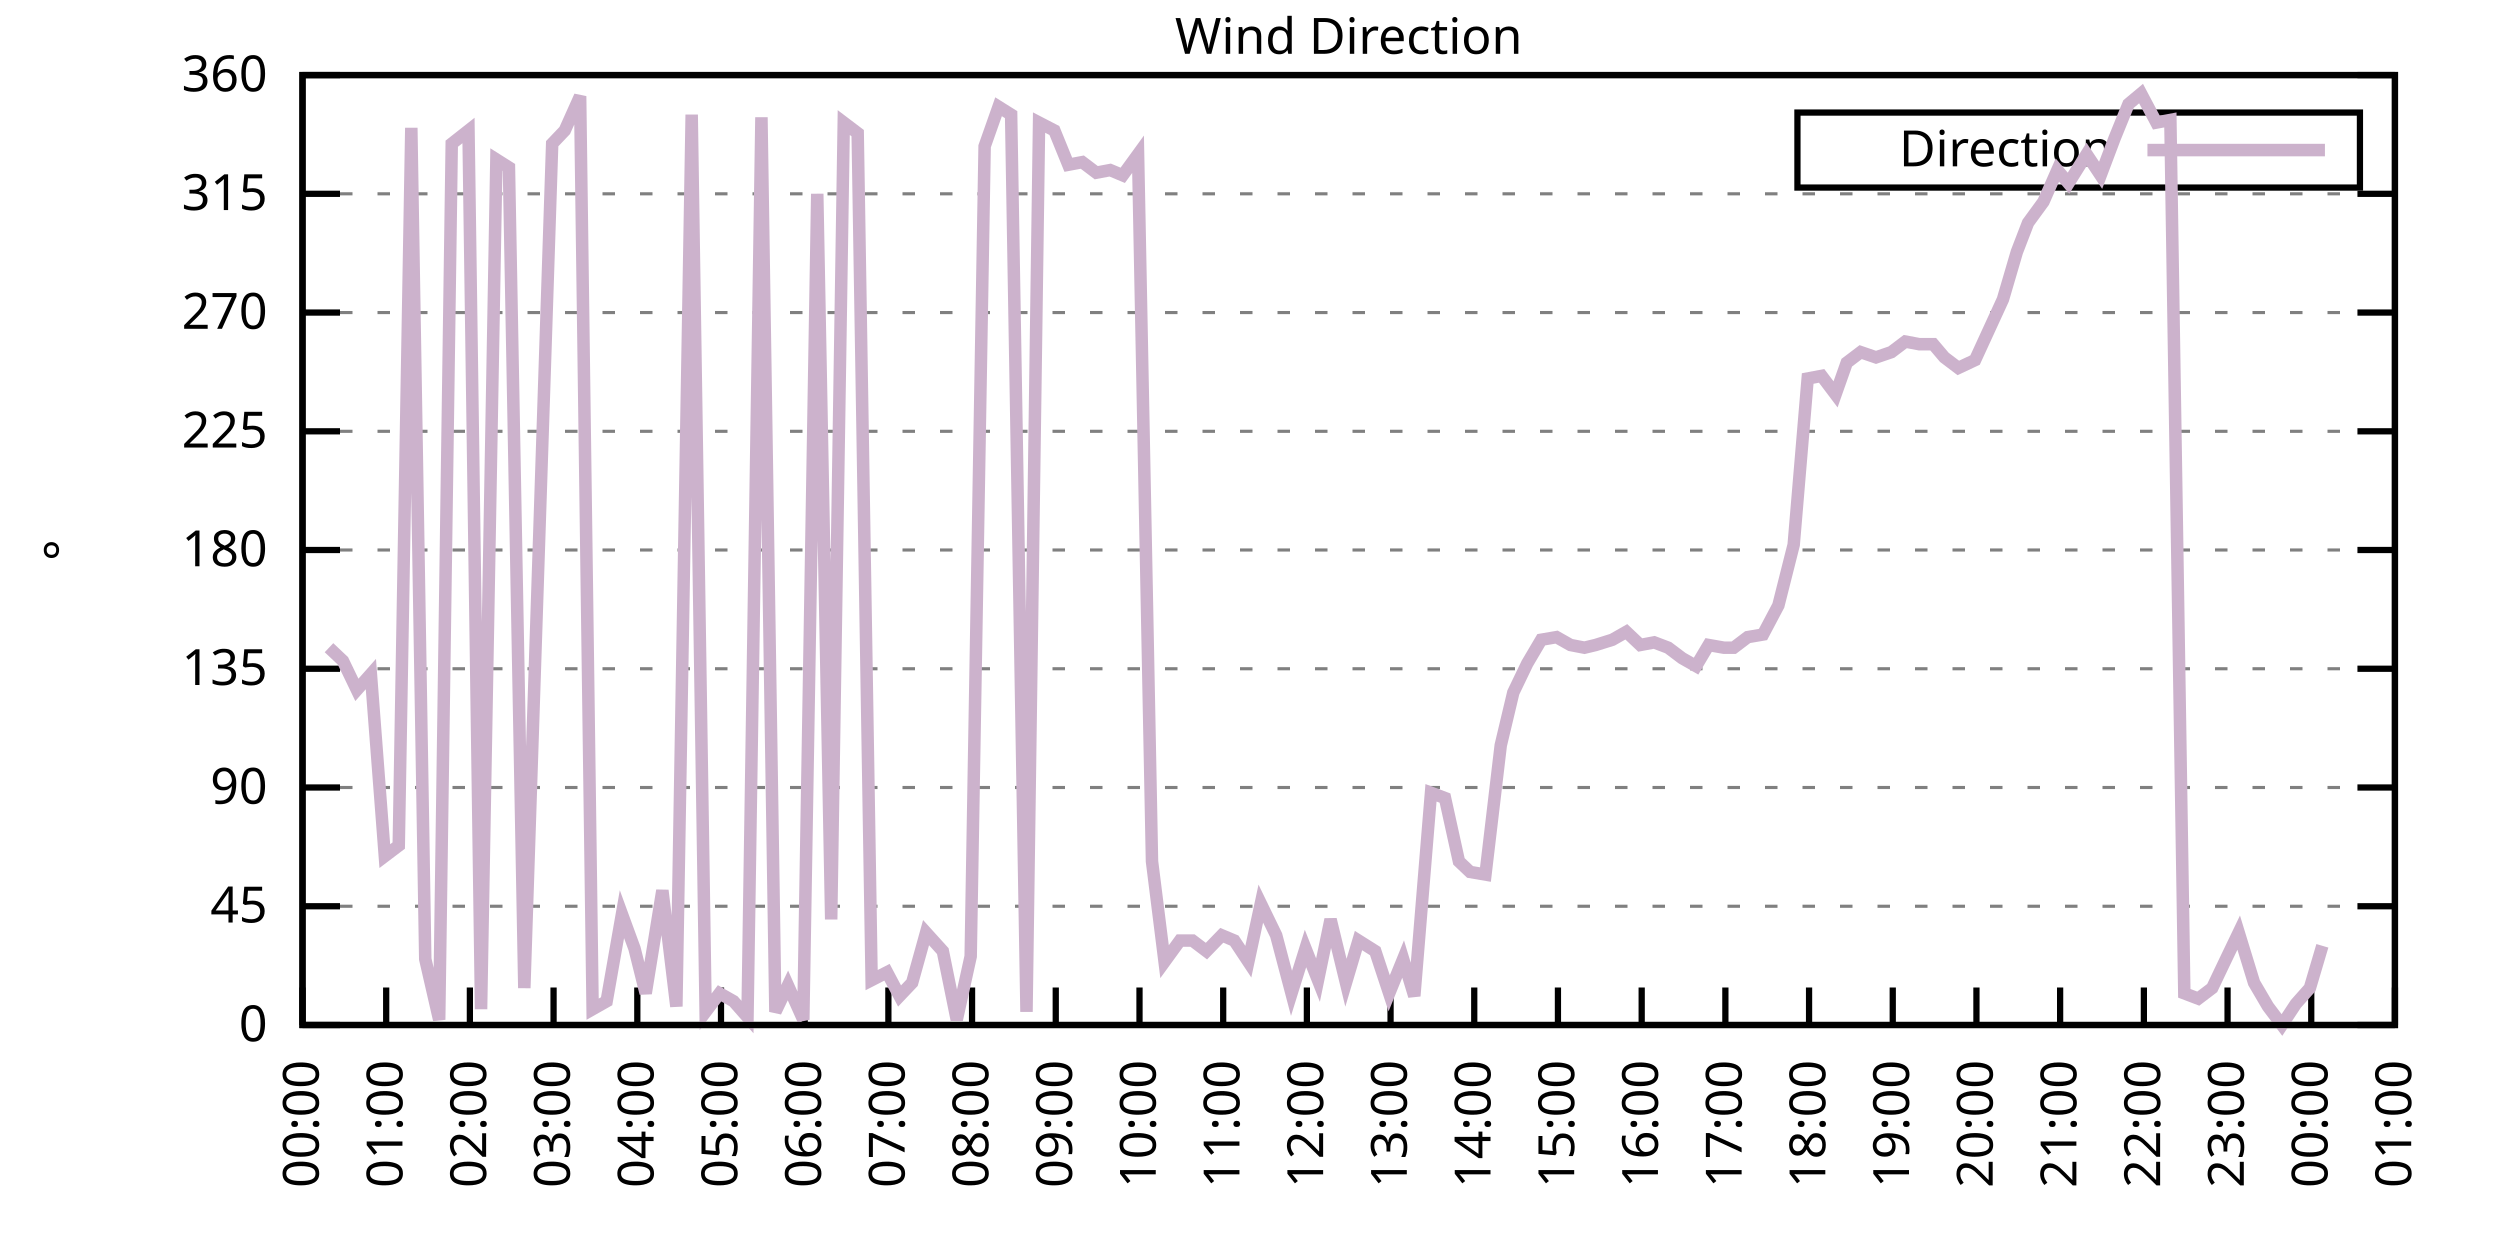
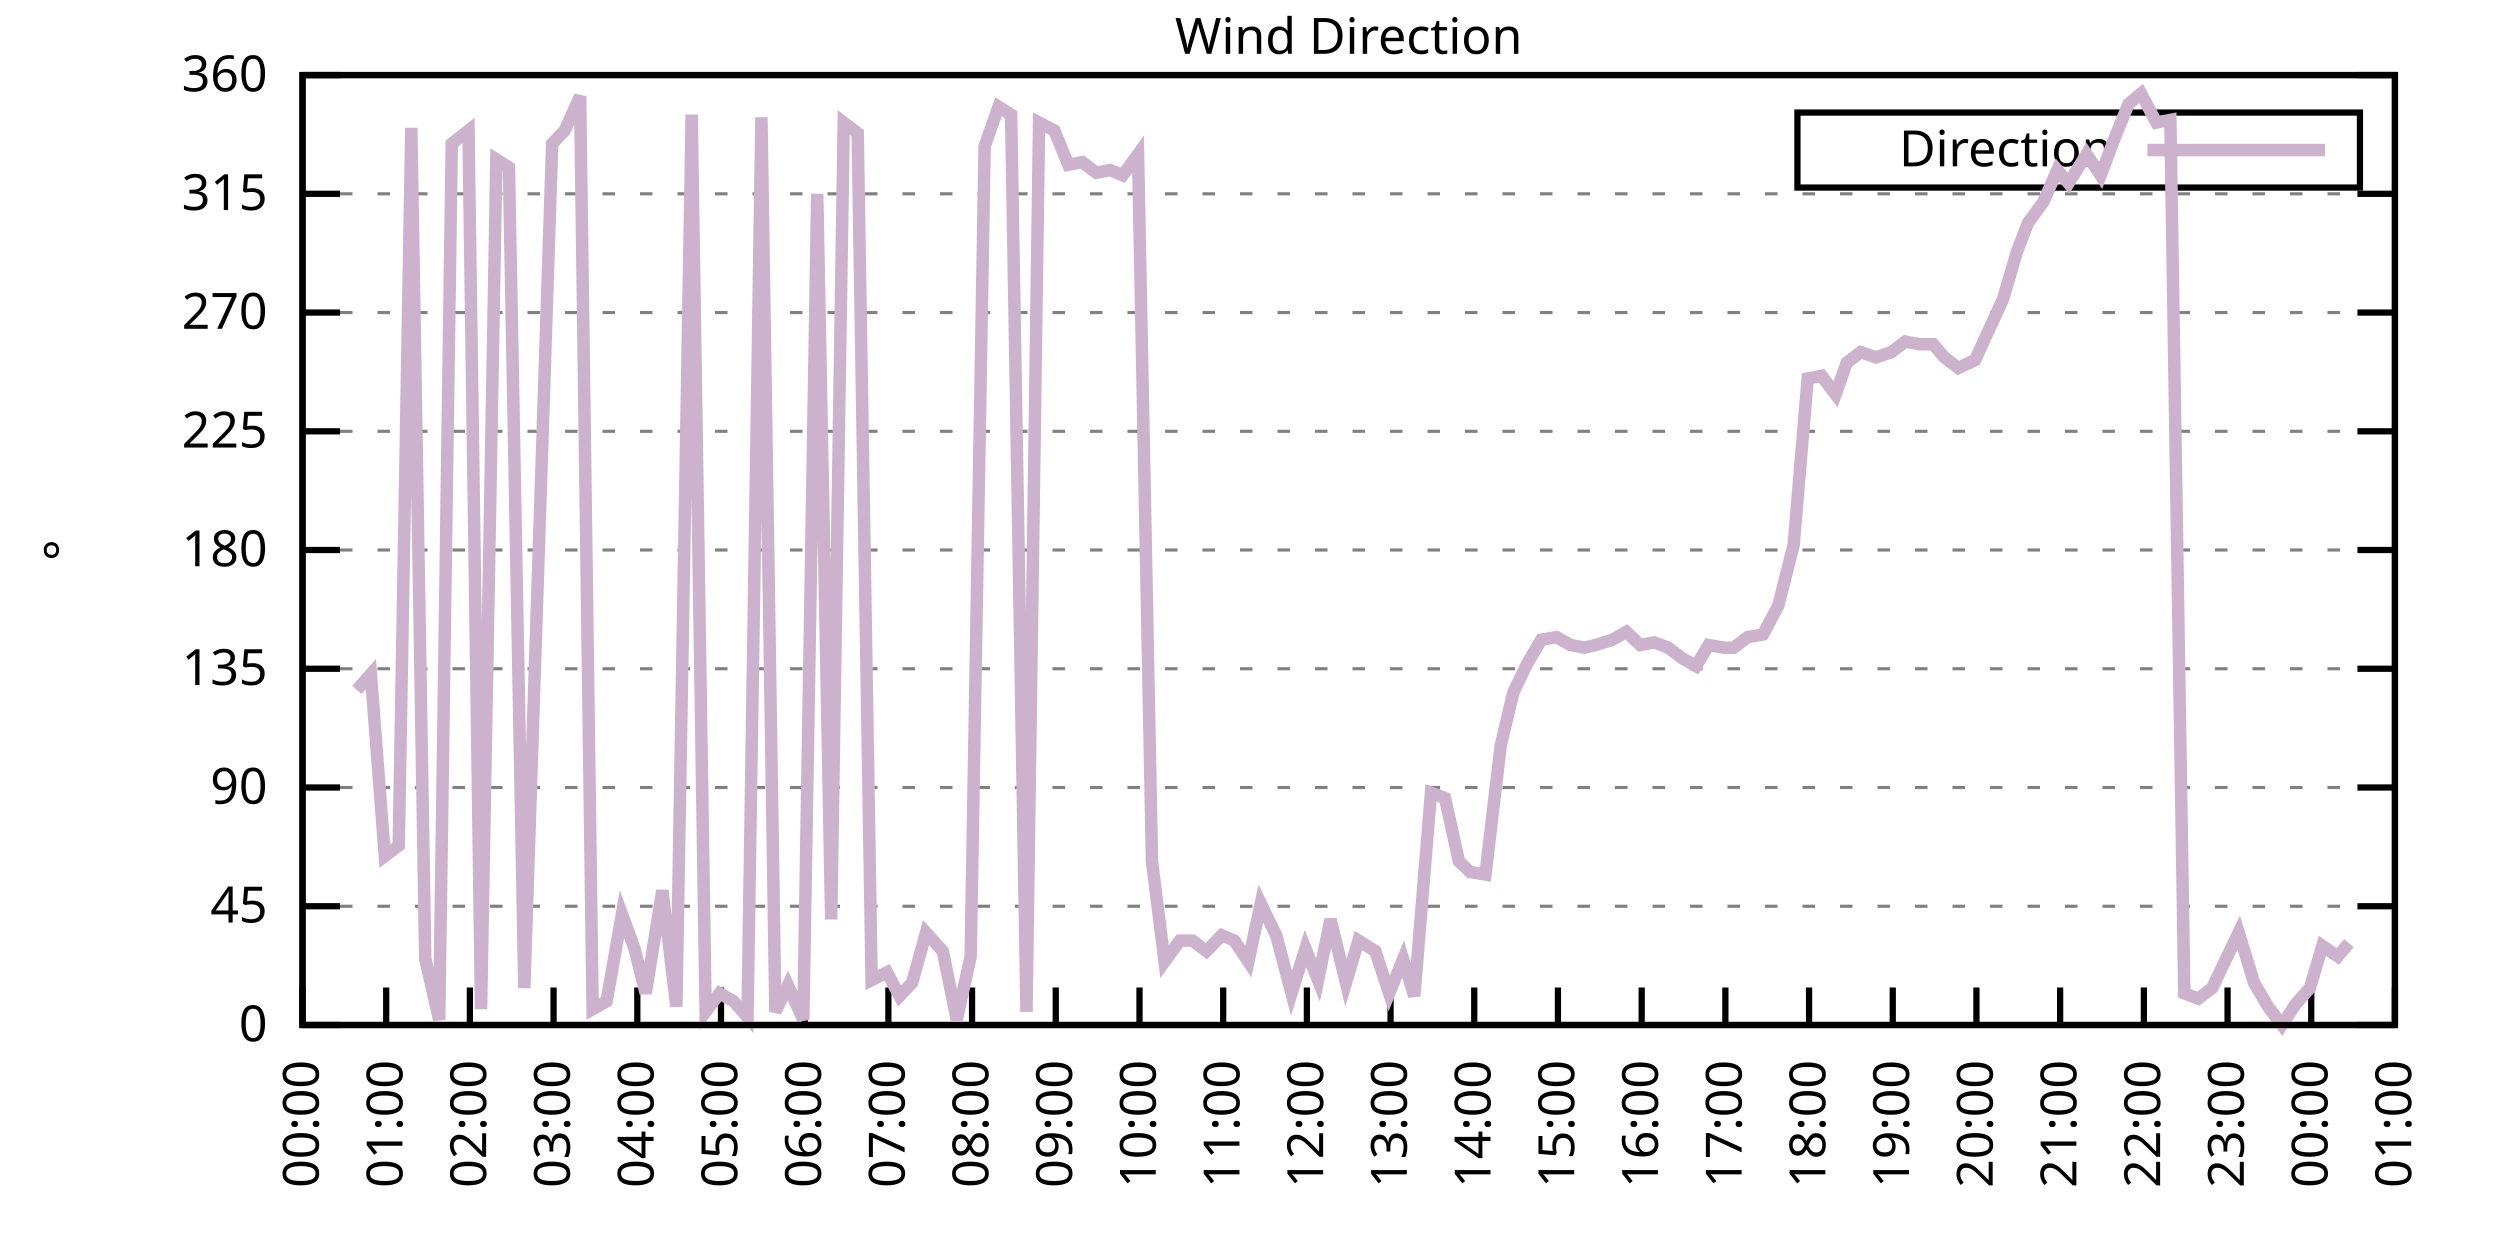
<svg xmlns="http://www.w3.org/2000/svg" xmlns:xlink="http://www.w3.org/1999/xlink" width="400" height="200" viewBox="0 0 400 200">
  <g id="gnuplot_canvas">
    <rect x="0" y="0" width="400" height="200" fill="none" />
    <defs>
      <circle id="gpDot" r="0.5" stroke-width="0.5" stroke="currentColor" />
      <path id="gpPt0" stroke-width="0.333" stroke="currentColor" d="M-1,0 h2 M0,-1 v2" />
      <path id="gpPt1" stroke-width="0.333" stroke="currentColor" d="M-1,-1 L1,1 M1,-1 L-1,1" />
      <path id="gpPt2" stroke-width="0.333" stroke="currentColor" d="M-1,0 L1,0 M0,-1 L0,1 M-1,-1 L1,1 M-1,1 L1,-1" />
      <rect id="gpPt3" stroke-width="0.333" stroke="currentColor" x="-1" y="-1" width="2" height="2" />
      <rect id="gpPt4" stroke-width="0.333" stroke="currentColor" fill="currentColor" x="-1" y="-1" width="2" height="2" />
      <circle id="gpPt5" stroke-width="0.333" stroke="currentColor" cx="0" cy="0" r="1" />
      <use xlink:href="#gpPt5" id="gpPt6" fill="currentColor" stroke="none" />
      <path id="gpPt7" stroke-width="0.333" stroke="currentColor" d="M0,-1.33 L-1.33,0.67 L1.33,0.67 z" />
      <use xlink:href="#gpPt7" id="gpPt8" fill="currentColor" stroke="none" />
      <use xlink:href="#gpPt7" id="gpPt9" stroke="currentColor" transform="rotate(180)" />
      <use xlink:href="#gpPt9" id="gpPt10" fill="currentColor" stroke="none" />
      <use xlink:href="#gpPt3" id="gpPt11" stroke="currentColor" transform="rotate(45)" />
      <use xlink:href="#gpPt11" id="gpPt12" fill="currentColor" stroke="none" />
      <path id="gpPt13" stroke-width="0.333" stroke="currentColor" d="M0,1.330 L1.265,0.411 L0.782,-1.067 L-0.782,-1.076 L-1.265,0.411 z" />
      <use xlink:href="#gpPt13" id="gpPt14" fill="currentColor" stroke="none" />
      <filter id="textbox" filterUnits="objectBoundingBox" x="0" y="0" height="1" width="1">
        <feFlood flood-color="white" flood-opacity="1" result="bgnd" />
        <feComposite in="SourceGraphic" in2="bgnd" operator="atop" />
      </filter>
      <filter id="greybox" filterUnits="objectBoundingBox" x="0" y="0" height="1" width="1">
        <feFlood flood-color="lightgrey" flood-opacity="1" result="grey" />
        <feComposite in="SourceGraphic" in2="grey" operator="atop" />
      </filter>
    </defs>
    <g fill="none" color="white" stroke="currentColor" stroke-width="1.00" stroke-linecap="butt" stroke-linejoin="miter">
</g>
    <g fill="none" color="black" stroke="currentColor" stroke-width="1.00" stroke-linecap="butt" stroke-linejoin="miter">
      <g stroke="none" shape-rendering="crispEdges">
        <polygon fill="rgb(255, 255, 255)" points="48.40,164.00 383.18,164.00 383.18,12.02 48.40,12.02 " />
      </g>
    </g>
    <g fill="none" color="black" stroke="currentColor" stroke-width="1.00" stroke-linecap="butt" stroke-linejoin="miter">
</g>
    <g fill="none" color="black" stroke="black" stroke-width="0.50" stroke-linecap="butt" stroke-linejoin="miter">
</g>
    <g fill="none" color="gray" stroke="currentColor" stroke-width="0.50" stroke-linecap="butt" stroke-linejoin="miter">
      <path stroke="gray" stroke-dasharray="2,4" class="gridline" d="M48.40,164.00 L383.19,164.00  " />
    </g>
    <g fill="none" color="gray" stroke="gray" stroke-width="1.00" stroke-linecap="butt" stroke-linejoin="miter">
</g>
    <g fill="none" color="black" stroke="currentColor" stroke-width="1.00" stroke-linecap="butt" stroke-linejoin="miter">
      <path stroke="black" d="M48.40,164.00 L54.40,164.00 M383.19,164.00 L377.19,164.00  " />
      <g transform="translate(42.80,166.60)" stroke="none" fill="black" font-family="Sans" font-size="8.00" text-anchor="end">
        <text>
          <tspan font-family="Sans"> 0</tspan>
        </text>
      </g>
    </g>
    <g fill="none" color="black" stroke="currentColor" stroke-width="1.00" stroke-linecap="butt" stroke-linejoin="miter">
</g>
    <g fill="none" color="black" stroke="black" stroke-width="0.50" stroke-linecap="butt" stroke-linejoin="miter">
</g>
    <g fill="none" color="gray" stroke="currentColor" stroke-width="0.50" stroke-linecap="butt" stroke-linejoin="miter">
      <path stroke="gray" stroke-dasharray="2,4" class="gridline" d="M48.40,145.00 L383.19,145.00  " />
    </g>
    <g fill="none" color="gray" stroke="gray" stroke-width="1.00" stroke-linecap="butt" stroke-linejoin="miter">
</g>
    <g fill="none" color="black" stroke="currentColor" stroke-width="1.00" stroke-linecap="butt" stroke-linejoin="miter">
      <path stroke="black" d="M48.40,145.00 L54.40,145.00 M383.19,145.00 L377.19,145.00  " />
      <g transform="translate(42.80,147.60)" stroke="none" fill="black" font-family="Sans" font-size="8.00" text-anchor="end">
        <text>
          <tspan font-family="Sans"> 45</tspan>
        </text>
      </g>
    </g>
    <g fill="none" color="black" stroke="currentColor" stroke-width="1.00" stroke-linecap="butt" stroke-linejoin="miter">
</g>
    <g fill="none" color="black" stroke="black" stroke-width="0.50" stroke-linecap="butt" stroke-linejoin="miter">
</g>
    <g fill="none" color="gray" stroke="currentColor" stroke-width="0.50" stroke-linecap="butt" stroke-linejoin="miter">
      <path stroke="gray" stroke-dasharray="2,4" class="gridline" d="M48.40,126.00 L383.19,126.00  " />
    </g>
    <g fill="none" color="gray" stroke="gray" stroke-width="1.00" stroke-linecap="butt" stroke-linejoin="miter">
</g>
    <g fill="none" color="black" stroke="currentColor" stroke-width="1.00" stroke-linecap="butt" stroke-linejoin="miter">
      <path stroke="black" d="M48.40,126.00 L54.40,126.00 M383.19,126.00 L377.19,126.00  " />
      <g transform="translate(42.80,128.60)" stroke="none" fill="black" font-family="Sans" font-size="8.00" text-anchor="end">
        <text>
          <tspan font-family="Sans"> 90</tspan>
        </text>
      </g>
    </g>
    <g fill="none" color="black" stroke="currentColor" stroke-width="1.00" stroke-linecap="butt" stroke-linejoin="miter">
</g>
    <g fill="none" color="black" stroke="black" stroke-width="0.50" stroke-linecap="butt" stroke-linejoin="miter">
</g>
    <g fill="none" color="gray" stroke="currentColor" stroke-width="0.50" stroke-linecap="butt" stroke-linejoin="miter">
      <path stroke="gray" stroke-dasharray="2,4" class="gridline" d="M48.40,107.00 L383.19,107.00  " />
    </g>
    <g fill="none" color="gray" stroke="gray" stroke-width="1.00" stroke-linecap="butt" stroke-linejoin="miter">
</g>
    <g fill="none" color="black" stroke="currentColor" stroke-width="1.00" stroke-linecap="butt" stroke-linejoin="miter">
      <path stroke="black" d="M48.40,107.00 L54.40,107.00 M383.19,107.00 L377.19,107.00  " />
      <g transform="translate(42.80,109.60)" stroke="none" fill="black" font-family="Sans" font-size="8.00" text-anchor="end">
        <text>
          <tspan font-family="Sans"> 135</tspan>
        </text>
      </g>
    </g>
    <g fill="none" color="black" stroke="currentColor" stroke-width="1.00" stroke-linecap="butt" stroke-linejoin="miter">
</g>
    <g fill="none" color="black" stroke="black" stroke-width="0.50" stroke-linecap="butt" stroke-linejoin="miter">
</g>
    <g fill="none" color="gray" stroke="currentColor" stroke-width="0.50" stroke-linecap="butt" stroke-linejoin="miter">
      <path stroke="gray" stroke-dasharray="2,4" class="gridline" d="M48.40,88.00 L383.19,88.00  " />
    </g>
    <g fill="none" color="gray" stroke="gray" stroke-width="1.00" stroke-linecap="butt" stroke-linejoin="miter">
</g>
    <g fill="none" color="black" stroke="currentColor" stroke-width="1.00" stroke-linecap="butt" stroke-linejoin="miter">
      <path stroke="black" d="M48.40,88.00 L54.40,88.00 M383.19,88.00 L377.19,88.00  " />
      <g transform="translate(42.80,90.60)" stroke="none" fill="black" font-family="Sans" font-size="8.00" text-anchor="end">
        <text>
          <tspan font-family="Sans"> 180</tspan>
        </text>
      </g>
    </g>
    <g fill="none" color="black" stroke="currentColor" stroke-width="1.00" stroke-linecap="butt" stroke-linejoin="miter">
</g>
    <g fill="none" color="black" stroke="black" stroke-width="0.50" stroke-linecap="butt" stroke-linejoin="miter">
</g>
    <g fill="none" color="gray" stroke="currentColor" stroke-width="0.50" stroke-linecap="butt" stroke-linejoin="miter">
      <path stroke="gray" stroke-dasharray="2,4" class="gridline" d="M48.40,69.01 L383.19,69.01  " />
    </g>
    <g fill="none" color="gray" stroke="gray" stroke-width="1.00" stroke-linecap="butt" stroke-linejoin="miter">
</g>
    <g fill="none" color="black" stroke="currentColor" stroke-width="1.00" stroke-linecap="butt" stroke-linejoin="miter">
      <path stroke="black" d="M48.40,69.01 L54.40,69.01 M383.19,69.01 L377.19,69.01  " />
      <g transform="translate(42.80,71.61)" stroke="none" fill="black" font-family="Sans" font-size="8.00" text-anchor="end">
        <text>
          <tspan font-family="Sans"> 225</tspan>
        </text>
      </g>
    </g>
    <g fill="none" color="black" stroke="currentColor" stroke-width="1.00" stroke-linecap="butt" stroke-linejoin="miter">
</g>
    <g fill="none" color="black" stroke="black" stroke-width="0.50" stroke-linecap="butt" stroke-linejoin="miter">
</g>
    <g fill="none" color="gray" stroke="currentColor" stroke-width="0.50" stroke-linecap="butt" stroke-linejoin="miter">
      <path stroke="gray" stroke-dasharray="2,4" class="gridline" d="M48.40,50.01 L383.19,50.01  " />
    </g>
    <g fill="none" color="gray" stroke="gray" stroke-width="1.00" stroke-linecap="butt" stroke-linejoin="miter">
</g>
    <g fill="none" color="black" stroke="currentColor" stroke-width="1.00" stroke-linecap="butt" stroke-linejoin="miter">
      <path stroke="black" d="M48.40,50.01 L54.40,50.01 M383.19,50.01 L377.19,50.01  " />
      <g transform="translate(42.80,52.61)" stroke="none" fill="black" font-family="Sans" font-size="8.00" text-anchor="end">
        <text>
          <tspan font-family="Sans"> 270</tspan>
        </text>
      </g>
    </g>
    <g fill="none" color="black" stroke="currentColor" stroke-width="1.00" stroke-linecap="butt" stroke-linejoin="miter">
</g>
    <g fill="none" color="black" stroke="black" stroke-width="0.50" stroke-linecap="butt" stroke-linejoin="miter">
</g>
    <g fill="none" color="gray" stroke="currentColor" stroke-width="0.50" stroke-linecap="butt" stroke-linejoin="miter">
      <path stroke="gray" stroke-dasharray="2,4" class="gridline" d="M48.40,31.01 L383.19,31.01  " />
    </g>
    <g fill="none" color="gray" stroke="gray" stroke-width="1.00" stroke-linecap="butt" stroke-linejoin="miter">
</g>
    <g fill="none" color="black" stroke="currentColor" stroke-width="1.00" stroke-linecap="butt" stroke-linejoin="miter">
      <path stroke="black" d="M48.40,31.01 L54.40,31.01 M383.19,31.01 L377.19,31.01  " />
      <g transform="translate(42.80,33.61)" stroke="none" fill="black" font-family="Sans" font-size="8.00" text-anchor="end">
        <text>
          <tspan font-family="Sans"> 315</tspan>
        </text>
      </g>
    </g>
    <g fill="none" color="black" stroke="currentColor" stroke-width="1.00" stroke-linecap="butt" stroke-linejoin="miter">
</g>
    <g fill="none" color="black" stroke="black" stroke-width="0.50" stroke-linecap="butt" stroke-linejoin="miter">
</g>
    <g fill="none" color="gray" stroke="currentColor" stroke-width="0.50" stroke-linecap="butt" stroke-linejoin="miter">
      <path stroke="gray" stroke-dasharray="2,4" class="gridline" d="M48.40,12.01 L383.19,12.01  " />
    </g>
    <g fill="none" color="gray" stroke="gray" stroke-width="1.00" stroke-linecap="butt" stroke-linejoin="miter">
</g>
    <g fill="none" color="black" stroke="currentColor" stroke-width="1.00" stroke-linecap="butt" stroke-linejoin="miter">
      <path stroke="black" d="M48.40,12.01 L54.40,12.01 M383.19,12.01 L377.19,12.01  " />
      <g transform="translate(42.80,14.61)" stroke="none" fill="black" font-family="Sans" font-size="8.00" text-anchor="end">
        <text>
          <tspan font-family="Sans"> 360</tspan>
        </text>
      </g>
    </g>
    <g fill="none" color="black" stroke="currentColor" stroke-width="1.00" stroke-linecap="butt" stroke-linejoin="miter">
      <path stroke="black" d="M48.40,164.00 L48.40,158.00  " />
      <g transform="translate(51.00,169.60) rotate(270.00)" stroke="none" fill="black" font-family="Sans" font-size="8.00" text-anchor="end">
        <text>
          <tspan font-family="Sans">00:00</tspan>
        </text>
      </g>
    </g>
    <g fill="none" color="black" stroke="currentColor" stroke-width="1.00" stroke-linecap="butt" stroke-linejoin="miter">
      <path stroke="black" d="M61.79,164.00 L61.79,158.00  " />
      <g transform="translate(64.39,169.60) rotate(270.00)" stroke="none" fill="black" font-family="Sans" font-size="8.00" text-anchor="end">
        <text>
          <tspan font-family="Sans">01:00</tspan>
        </text>
      </g>
    </g>
    <g fill="none" color="black" stroke="currentColor" stroke-width="1.00" stroke-linecap="butt" stroke-linejoin="miter">
      <path stroke="black" d="M75.18,164.00 L75.18,158.00  " />
      <g transform="translate(77.78,169.60) rotate(270.00)" stroke="none" fill="black" font-family="Sans" font-size="8.00" text-anchor="end">
        <text>
          <tspan font-family="Sans">02:00</tspan>
        </text>
      </g>
    </g>
    <g fill="none" color="black" stroke="currentColor" stroke-width="1.00" stroke-linecap="butt" stroke-linejoin="miter">
      <path stroke="black" d="M88.57,164.00 L88.57,158.00  " />
      <g transform="translate(91.17,169.60) rotate(270.00)" stroke="none" fill="black" font-family="Sans" font-size="8.00" text-anchor="end">
        <text>
          <tspan font-family="Sans">03:00</tspan>
        </text>
      </g>
    </g>
    <g fill="none" color="black" stroke="currentColor" stroke-width="1.00" stroke-linecap="butt" stroke-linejoin="miter">
      <path stroke="black" d="M101.97,164.00 L101.97,158.00  " />
      <g transform="translate(104.57,169.60) rotate(270.00)" stroke="none" fill="black" font-family="Sans" font-size="8.00" text-anchor="end">
        <text>
          <tspan font-family="Sans">04:00</tspan>
        </text>
      </g>
    </g>
    <g fill="none" color="black" stroke="currentColor" stroke-width="1.00" stroke-linecap="butt" stroke-linejoin="miter">
      <path stroke="black" d="M115.36,164.00 L115.36,158.00  " />
      <g transform="translate(117.96,169.60) rotate(270.00)" stroke="none" fill="black" font-family="Sans" font-size="8.00" text-anchor="end">
        <text>
          <tspan font-family="Sans">05:00</tspan>
        </text>
      </g>
    </g>
    <g fill="none" color="black" stroke="currentColor" stroke-width="1.00" stroke-linecap="butt" stroke-linejoin="miter">
      <path stroke="black" d="M128.75,164.00 L128.75,158.00  " />
      <g transform="translate(131.35,169.60) rotate(270.00)" stroke="none" fill="black" font-family="Sans" font-size="8.00" text-anchor="end">
        <text>
          <tspan font-family="Sans">06:00</tspan>
        </text>
      </g>
    </g>
    <g fill="none" color="black" stroke="currentColor" stroke-width="1.00" stroke-linecap="butt" stroke-linejoin="miter">
      <path stroke="black" d="M142.14,164.00 L142.14,158.00  " />
      <g transform="translate(144.74,169.60) rotate(270.00)" stroke="none" fill="black" font-family="Sans" font-size="8.00" text-anchor="end">
        <text>
          <tspan font-family="Sans">07:00</tspan>
        </text>
      </g>
    </g>
    <g fill="none" color="black" stroke="currentColor" stroke-width="1.00" stroke-linecap="butt" stroke-linejoin="miter">
      <path stroke="black" d="M155.53,164.00 L155.53,158.00  " />
      <g transform="translate(158.13,169.60) rotate(270.00)" stroke="none" fill="black" font-family="Sans" font-size="8.00" text-anchor="end">
        <text>
          <tspan font-family="Sans">08:00</tspan>
        </text>
      </g>
    </g>
    <g fill="none" color="black" stroke="currentColor" stroke-width="1.00" stroke-linecap="butt" stroke-linejoin="miter">
      <path stroke="black" d="M168.92,164.00 L168.92,158.00  " />
      <g transform="translate(171.52,169.60) rotate(270.00)" stroke="none" fill="black" font-family="Sans" font-size="8.00" text-anchor="end">
        <text>
          <tspan font-family="Sans">09:00</tspan>
        </text>
      </g>
    </g>
    <g fill="none" color="black" stroke="currentColor" stroke-width="1.00" stroke-linecap="butt" stroke-linejoin="miter">
      <path stroke="black" d="M182.32,164.00 L182.32,158.00  " />
      <g transform="translate(184.92,169.60) rotate(270.00)" stroke="none" fill="black" font-family="Sans" font-size="8.00" text-anchor="end">
        <text>
          <tspan font-family="Sans">10:00</tspan>
        </text>
      </g>
    </g>
    <g fill="none" color="black" stroke="currentColor" stroke-width="1.00" stroke-linecap="butt" stroke-linejoin="miter">
      <path stroke="black" d="M195.71,164.00 L195.71,158.00  " />
      <g transform="translate(198.31,169.60) rotate(270.00)" stroke="none" fill="black" font-family="Sans" font-size="8.00" text-anchor="end">
        <text>
          <tspan font-family="Sans">11:00</tspan>
        </text>
      </g>
    </g>
    <g fill="none" color="black" stroke="currentColor" stroke-width="1.00" stroke-linecap="butt" stroke-linejoin="miter">
      <path stroke="black" d="M209.10,164.00 L209.10,158.00  " />
      <g transform="translate(211.70,169.60) rotate(270.00)" stroke="none" fill="black" font-family="Sans" font-size="8.00" text-anchor="end">
        <text>
          <tspan font-family="Sans">12:00</tspan>
        </text>
      </g>
    </g>
    <g fill="none" color="black" stroke="currentColor" stroke-width="1.00" stroke-linecap="butt" stroke-linejoin="miter">
      <path stroke="black" d="M222.49,164.00 L222.49,158.00  " />
      <g transform="translate(225.09,169.60) rotate(270.00)" stroke="none" fill="black" font-family="Sans" font-size="8.00" text-anchor="end">
        <text>
          <tspan font-family="Sans">13:00</tspan>
        </text>
      </g>
    </g>
    <g fill="none" color="black" stroke="currentColor" stroke-width="1.00" stroke-linecap="butt" stroke-linejoin="miter">
      <path stroke="black" d="M235.88,164.00 L235.88,158.00  " />
      <g transform="translate(238.48,169.60) rotate(270.00)" stroke="none" fill="black" font-family="Sans" font-size="8.00" text-anchor="end">
        <text>
          <tspan font-family="Sans">14:00</tspan>
        </text>
      </g>
    </g>
    <g fill="none" color="black" stroke="currentColor" stroke-width="1.00" stroke-linecap="butt" stroke-linejoin="miter">
      <path stroke="black" d="M249.27,164.00 L249.27,158.00  " />
      <g transform="translate(251.87,169.60) rotate(270.00)" stroke="none" fill="black" font-family="Sans" font-size="8.00" text-anchor="end">
        <text>
          <tspan font-family="Sans">15:00</tspan>
        </text>
      </g>
    </g>
    <g fill="none" color="black" stroke="currentColor" stroke-width="1.00" stroke-linecap="butt" stroke-linejoin="miter">
      <path stroke="black" d="M262.67,164.00 L262.67,158.00  " />
      <g transform="translate(265.27,169.60) rotate(270.00)" stroke="none" fill="black" font-family="Sans" font-size="8.00" text-anchor="end">
        <text>
          <tspan font-family="Sans">16:00</tspan>
        </text>
      </g>
    </g>
    <g fill="none" color="black" stroke="currentColor" stroke-width="1.00" stroke-linecap="butt" stroke-linejoin="miter">
      <path stroke="black" d="M276.06,164.00 L276.06,158.00  " />
      <g transform="translate(278.66,169.60) rotate(270.00)" stroke="none" fill="black" font-family="Sans" font-size="8.00" text-anchor="end">
        <text>
          <tspan font-family="Sans">17:00</tspan>
        </text>
      </g>
    </g>
    <g fill="none" color="black" stroke="currentColor" stroke-width="1.00" stroke-linecap="butt" stroke-linejoin="miter">
      <path stroke="black" d="M289.45,164.00 L289.45,158.00  " />
      <g transform="translate(292.05,169.60) rotate(270.00)" stroke="none" fill="black" font-family="Sans" font-size="8.00" text-anchor="end">
        <text>
          <tspan font-family="Sans">18:00</tspan>
        </text>
      </g>
    </g>
    <g fill="none" color="black" stroke="currentColor" stroke-width="1.00" stroke-linecap="butt" stroke-linejoin="miter">
      <path stroke="black" d="M302.84,164.00 L302.84,158.00  " />
      <g transform="translate(305.44,169.60) rotate(270.00)" stroke="none" fill="black" font-family="Sans" font-size="8.00" text-anchor="end">
        <text>
          <tspan font-family="Sans">19:00</tspan>
        </text>
      </g>
    </g>
    <g fill="none" color="black" stroke="currentColor" stroke-width="1.00" stroke-linecap="butt" stroke-linejoin="miter">
      <path stroke="black" d="M316.23,164.00 L316.23,158.00  " />
      <g transform="translate(318.83,169.60) rotate(270.00)" stroke="none" fill="black" font-family="Sans" font-size="8.00" text-anchor="end">
        <text>
          <tspan font-family="Sans">20:00</tspan>
        </text>
      </g>
    </g>
    <g fill="none" color="black" stroke="currentColor" stroke-width="1.00" stroke-linecap="butt" stroke-linejoin="miter">
      <path stroke="black" d="M329.62,164.00 L329.62,158.00  " />
      <g transform="translate(332.22,169.60) rotate(270.00)" stroke="none" fill="black" font-family="Sans" font-size="8.00" text-anchor="end">
        <text>
          <tspan font-family="Sans">21:00</tspan>
        </text>
      </g>
    </g>
    <g fill="none" color="black" stroke="currentColor" stroke-width="1.00" stroke-linecap="butt" stroke-linejoin="miter">
      <path stroke="black" d="M343.02,164.00 L343.02,158.00  " />
      <g transform="translate(345.62,169.60) rotate(270.00)" stroke="none" fill="black" font-family="Sans" font-size="8.00" text-anchor="end">
        <text>
          <tspan font-family="Sans">22:00</tspan>
        </text>
      </g>
    </g>
    <g fill="none" color="black" stroke="currentColor" stroke-width="1.00" stroke-linecap="butt" stroke-linejoin="miter">
      <path stroke="black" d="M356.41,164.00 L356.41,158.00  " />
      <g transform="translate(359.01,169.60) rotate(270.00)" stroke="none" fill="black" font-family="Sans" font-size="8.00" text-anchor="end">
        <text>
          <tspan font-family="Sans">23:00</tspan>
        </text>
      </g>
    </g>
    <g fill="none" color="black" stroke="currentColor" stroke-width="1.00" stroke-linecap="butt" stroke-linejoin="miter">
      <path stroke="black" d="M369.80,164.00 L369.80,158.00  " />
      <g transform="translate(372.40,169.60) rotate(270.00)" stroke="none" fill="black" font-family="Sans" font-size="8.00" text-anchor="end">
        <text>
          <tspan font-family="Sans">00:00</tspan>
        </text>
      </g>
    </g>
    <g fill="none" color="black" stroke="currentColor" stroke-width="1.00" stroke-linecap="butt" stroke-linejoin="miter">
      <path stroke="black" d="M383.19,164.00 L383.19,158.00  " />
      <g transform="translate(385.79,169.60) rotate(270.00)" stroke="none" fill="black" font-family="Sans" font-size="8.00" text-anchor="end">
        <text>
          <tspan font-family="Sans">01:00</tspan>
        </text>
      </g>
    </g>
    <g fill="none" color="black" stroke="currentColor" stroke-width="1.00" stroke-linecap="butt" stroke-linejoin="miter">
</g>
    <g fill="none" color="black" stroke="currentColor" stroke-width="1.00" stroke-linecap="butt" stroke-linejoin="miter">
      <path stroke="black" d="M48.40,12.01 L48.40,164.00 L383.19,164.00 L383.19,12.01 L48.40,12.01 Z  " />
    </g>
    <g fill="none" color="black" stroke="currentColor" stroke-width="1.00" stroke-linecap="butt" stroke-linejoin="miter">
</g>
    <g fill="none" color="black" stroke="currentColor" stroke-width="1.00" stroke-linecap="butt" stroke-linejoin="miter">
      <path stroke="black" d="M287.59,30.01 L287.59,18.01 L377.59,18.01 L377.59,30.01 L287.59,30.01 Z  " />
    </g>
    <g id="Wind_direction_plot_1">
      <g fill="none" color="white" stroke="black" stroke-width="2.00" stroke-linecap="butt" stroke-linejoin="miter">
</g>
      <g fill="none" color="black" stroke="currentColor" stroke-width="2.00" stroke-linecap="butt" stroke-linejoin="miter">
        <g transform="translate(337.99,26.61)" stroke="none" fill="black" font-family="Sans" font-size="8.00" text-anchor="end">
          <text>
            <tspan font-family="Sans">Direction</tspan>
          </text>
        </g>
      </g>
      <g fill="none" color="black" stroke="currentColor" stroke-width="2.00" stroke-linecap="butt" stroke-linejoin="miter">
-         <path stroke="rgb(204, 178, 204)" d="M343.59,24.01 L371.99,24.01 M52.64,103.63 L54.87,105.74 L57.10,110.38 L59.34,107.85 L61.57,136.98 L63.80,135.29   L65.81,20.45 L68.04,153.45 L70.27,163.16 L72.28,22.99 L74.96,20.88 L76.97,161.47 L79.42,25.52 L81.43,26.79   L83.89,158.09 L88.35,22.99 L90.36,20.88 L92.82,15.39 L94.82,161.47 L97.06,160.20 L99.51,146.27 L101.52,151.76   L103.31,158.93 L105.98,142.47 L108.22,161.04 L110.67,18.34 L112.90,161.89 L115.13,158.93 L117.37,160.20 L119.60,162.73   L121.83,18.77 L124.06,161.89 L126.07,157.67 L128.53,163.16 L130.76,31.01 L132.99,147.11 L135.00,19.61 L137.23,21.30   L139.46,156.82 L141.92,155.56 L143.93,159.36 L145.94,157.24 L148.17,149.22 L150.85,152.18 L153.08,163.16 L155.31,153.02   L157.54,23.41 L159.77,17.08 L161.78,18.34 L164.24,161.89 L166.25,19.61 L168.70,20.88 L170.93,26.36 L173.17,25.94   L175.40,27.63 L177.63,27.21 L179.64,28.05 L182.09,24.68 L184.32,137.82 L186.33,153.87 L188.79,150.49 L190.80,150.49   L193.03,152.18 L195.48,149.65 L197.49,150.49 L199.73,153.87 L201.73,144.58 L204.19,149.65 L206.64,158.93 L208.88,151.76   L210.88,156.82 L212.89,147.11 L215.35,157.24 L217.36,150.49 L220.04,152.18 L222.27,158.93 L224.50,153.45 L226.29,159.36   L228.96,126.85 L231.20,127.69 L233.43,137.82 L235.21,139.51 L237.67,139.93 L240.12,119.25 L242.13,110.80 L244.36,106.16   L246.60,102.36 L249.05,101.94 L251.28,103.20 L253.51,103.63 L255.30,103.20 L257.98,102.36 L260.21,101.09 L262.44,103.20   L264.67,102.78 L266.91,103.63 L269.14,105.31 L271.37,106.58 L273.38,103.20 L275.83,103.63 L277.40,103.63 L279.63,101.94   L282.08,101.52 L284.54,96.87 L286.99,87.16 L289.23,60.56 L291.46,60.14 L293.69,63.10 L295.48,58.03 L297.71,56.34   L300.16,57.18 L302.62,56.34 L304.85,54.65 L307.08,55.07 L309.31,55.07 L311.10,57.18 L313.33,58.87 L316.01,57.61   L320.47,47.90 L322.70,40.30 L324.49,35.65 L326.95,32.28 L329.18,27.21 L330.96,29.32 L333.86,24.68 L336.10,28.05   L338.33,22.14 L340.56,16.65 L342.57,14.97 L345.02,19.61 L347.26,19.19 L349.49,158.93 L351.72,159.78 L353.95,158.09   L355.96,153.87 L358.19,149.22 L360.65,157.24 L362.88,161.04 L365.11,164.00 L367.34,160.62 L369.58,158.09 L371.58,151.33    " />
+         <path stroke="rgb(204, 178, 204)" d="M343.59,24.01 L371.99,24.01 M57.10,110.38 L59.34,107.85 L61.57,136.98 L63.80,135.29 L65.81,20.45 L68.04,153.45   L70.27,163.16 L72.28,22.99 L74.96,20.88 L76.97,161.47 L79.42,25.52 L81.43,26.79 L83.89,158.09 L88.35,22.99   L90.36,20.88 L92.82,15.39 L94.82,161.47 L97.06,160.20 L99.51,146.27 L101.52,151.76 L103.31,158.93 L105.98,142.47   L108.22,161.04 L110.67,18.34 L112.90,161.89 L115.13,158.93 L117.37,160.20 L119.60,162.73 L121.83,18.77 L124.06,161.89   L126.07,157.67 L128.53,163.16 L130.76,31.01 L132.99,147.11 L135.00,19.61 L137.23,21.30 L139.46,156.82 L141.92,155.56   L143.93,159.36 L145.94,157.24 L148.17,149.22 L150.85,152.18 L153.08,163.16 L155.31,153.02 L157.54,23.41 L159.77,17.08   L161.78,18.34 L164.24,161.89 L166.25,19.61 L168.70,20.88 L170.93,26.36 L173.17,25.94 L175.40,27.63 L177.63,27.21   L179.64,28.05 L182.09,24.68 L184.32,137.82 L186.33,153.87 L188.79,150.49 L190.80,150.49 L193.03,152.18 L195.48,149.65   L197.49,150.49 L199.73,153.87 L201.73,144.58 L204.19,149.65 L206.64,158.93 L208.88,151.76 L210.88,156.82 L212.89,147.11   L215.35,157.24 L217.36,150.49 L220.04,152.18 L222.27,158.93 L224.50,153.45 L226.29,159.36 L228.96,126.85 L231.20,127.69   L233.43,137.82 L235.21,139.51 L237.67,139.93 L240.12,119.25 L242.13,110.80 L244.36,106.16 L246.60,102.36 L249.05,101.94   L251.28,103.20 L253.51,103.63 L255.30,103.20 L257.98,102.36 L260.21,101.09 L262.44,103.20 L264.67,102.78 L266.91,103.63   L269.14,105.31 L271.37,106.58 L273.38,103.20 L275.83,103.63 L277.40,103.63 L279.63,101.94 L282.08,101.52 L284.54,96.87   L286.99,87.16 L289.23,60.56 L291.46,60.14 L293.69,63.10 L295.48,58.03 L297.71,56.34 L300.16,57.18 L302.62,56.34   L304.85,54.65 L307.08,55.07 L309.31,55.07 L311.10,57.18 L313.33,58.87 L316.01,57.61 L320.47,47.90 L322.70,40.30   L324.49,35.65 L326.95,32.28 L329.18,27.21 L330.96,29.32 L333.86,24.68 L336.10,28.05 L338.33,22.14 L340.56,16.65   L342.57,14.97 L345.02,19.61 L347.26,19.19 L349.49,158.93 L351.72,159.78 L353.95,158.09 L355.96,153.87 L358.19,149.22   L360.65,157.24 L362.88,161.04 L365.11,164.00 L367.34,160.62 L369.58,158.09 L371.58,151.33 L374.04,153.02 L375.82,150.91    " />
      </g>
    </g>
    <g fill="none" color="black" stroke="currentColor" stroke-width="2.00" stroke-linecap="butt" stroke-linejoin="miter">
</g>
    <g fill="none" color="black" stroke="black" stroke-width="1.00" stroke-linecap="butt" stroke-linejoin="miter">
</g>
    <g fill="none" color="black" stroke="currentColor" stroke-width="1.00" stroke-linecap="butt" stroke-linejoin="miter">
      <path stroke="black" d="M48.40,12.01 L48.40,164.00 L383.19,164.00 L383.19,12.01 L48.40,12.01 Z  " />
      <g transform="translate(12.80,88.01) rotate(270.00)" stroke="none" fill="black" font-family="Sans" font-size="8.00" text-anchor="middle">
        <text>
          <tspan font-family="Sans">°</tspan>
        </text>
      </g>
    </g>
    <g fill="none" color="black" stroke="currentColor" stroke-width="1.00" stroke-linecap="butt" stroke-linejoin="miter">
</g>
    <g fill="none" color="black" stroke="currentColor" stroke-width="1.00" stroke-linecap="butt" stroke-linejoin="miter">
      <g transform="translate(215.79,8.61)" stroke="none" fill="black" font-family="Sans" font-size="8.00" text-anchor="middle">
        <text>
          <tspan font-family="Sans">Wind Direction</tspan>
        </text>
      </g>
    </g>
    <g fill="none" color="black" stroke="currentColor" stroke-width="1.00" stroke-linecap="butt" stroke-linejoin="miter">
</g>
  </g>
</svg>
